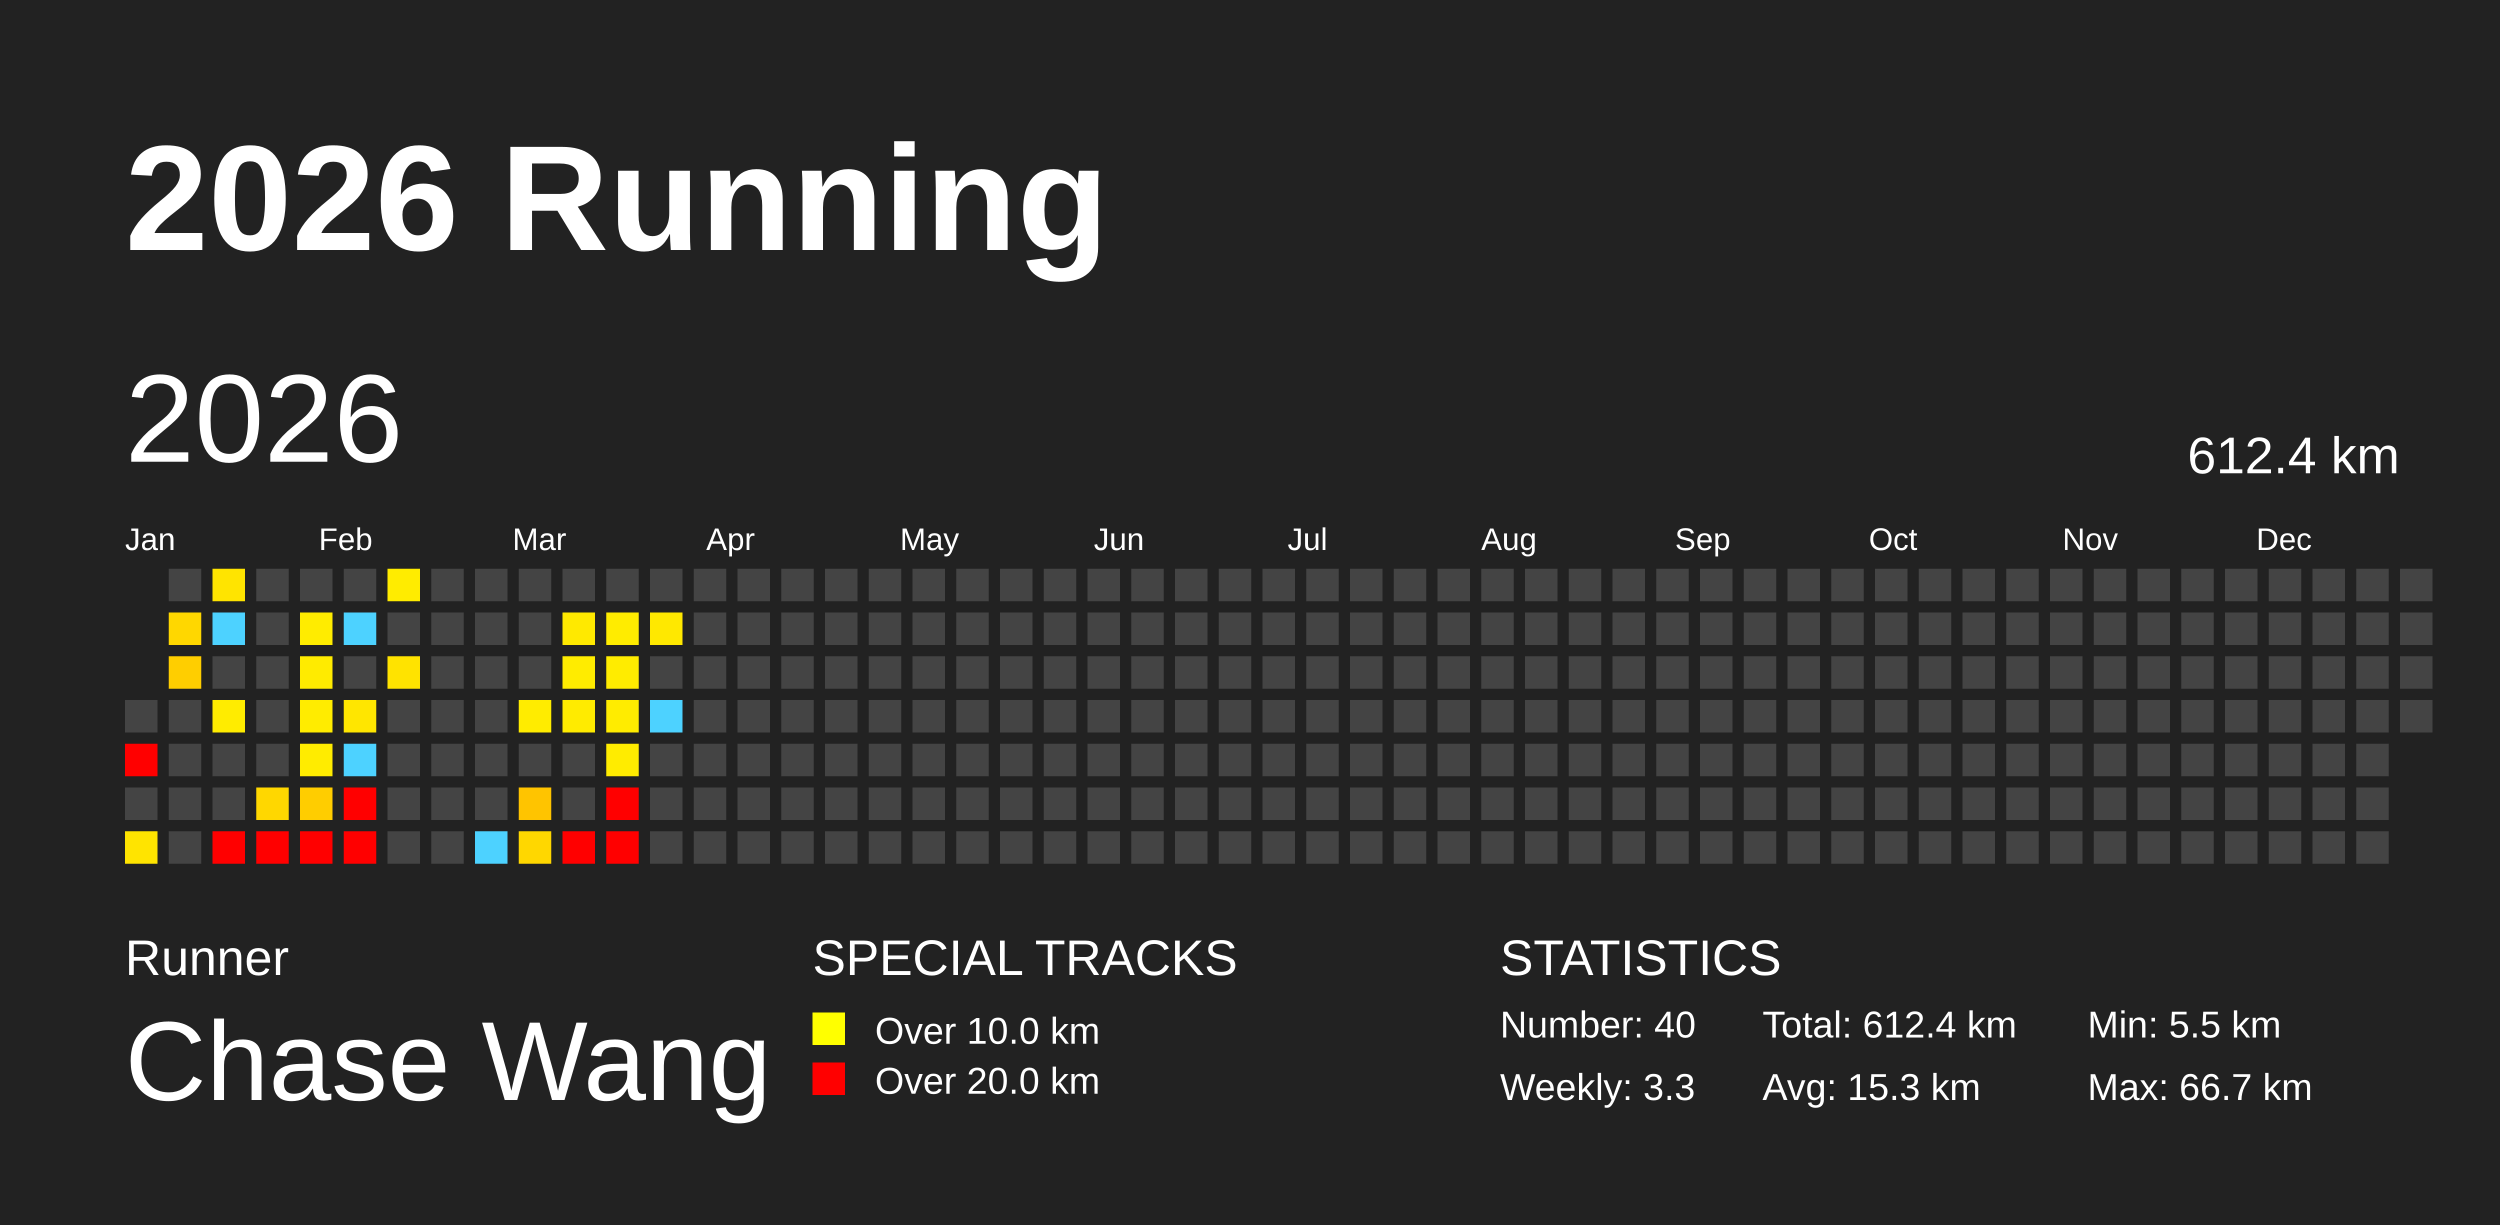
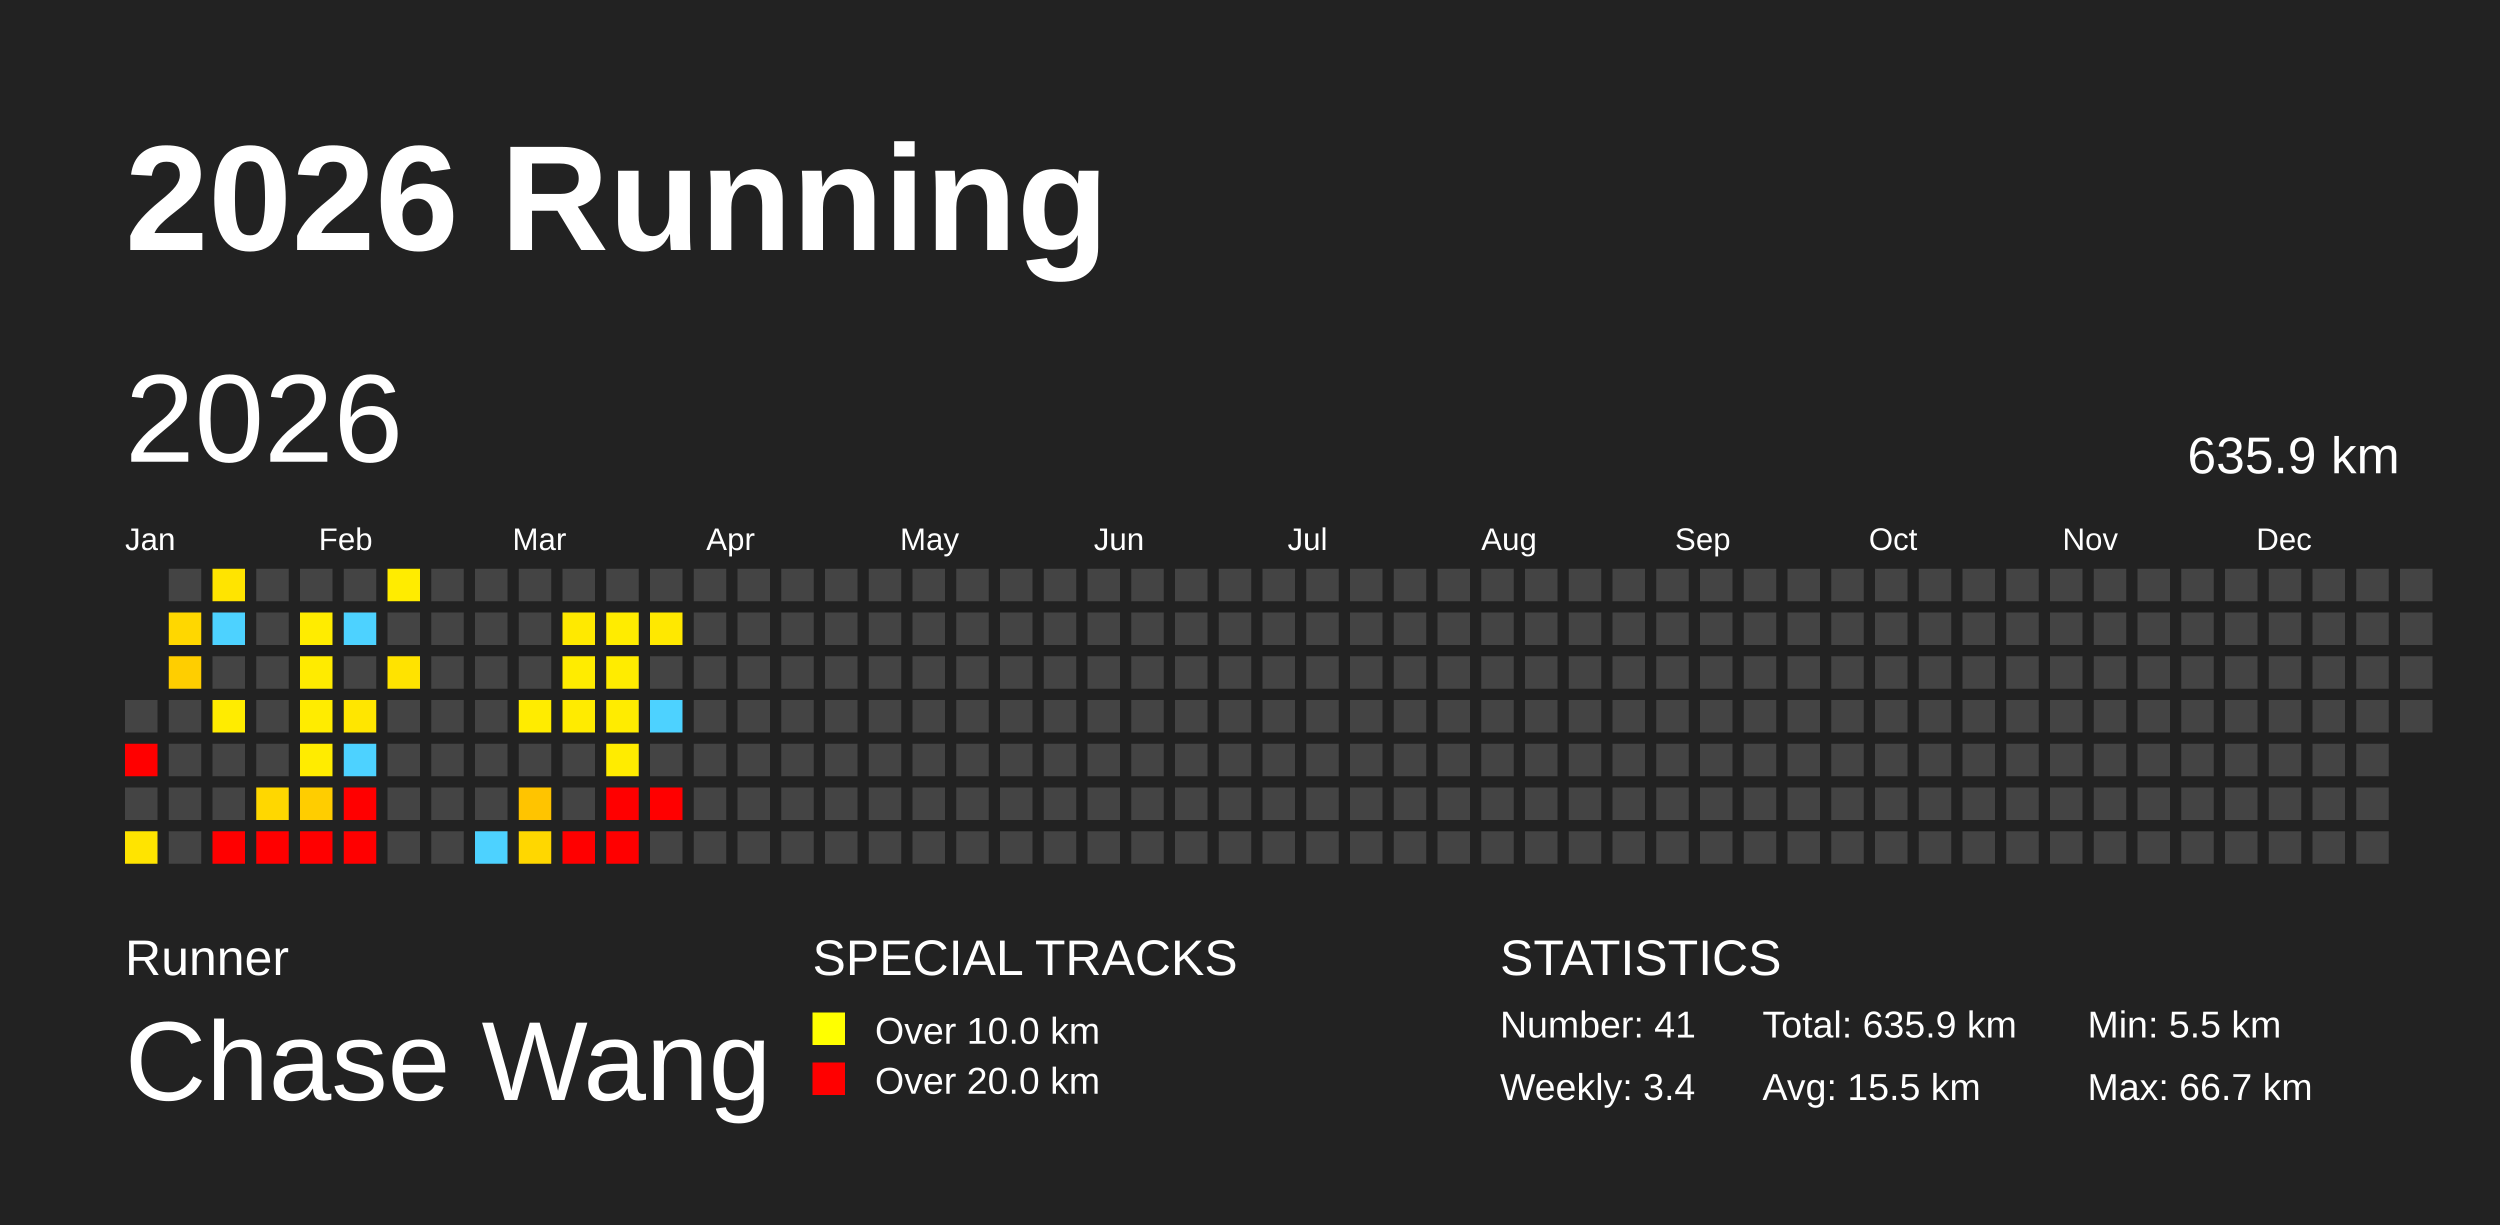
<svg xmlns="http://www.w3.org/2000/svg" baseProfile="full" height="98mm" version="1.1" viewBox="0,0,200,98" width="200mm">
  <defs />
  <rect fill="#222222" height="98" width="200" x="0" y="0" />
  <text fill="#FFFFFF" style="font-size:12px; font-family:Arial; font-weight:bold;" x="10" y="20">2026 Running</text>
  <text fill="#FFFFFF" style="font-size:4px; font-family:Arial" x="10" y="78">Runner</text>
  <text fill="#FFFFFF" style="font-size:9px; font-family:Arial" x="10" y="88">Chase Wang</text>
  <text fill="#FFFFFF" style="font-size:4px; font-family:Arial" x="65" y="78">SPECIAL TRACKS</text>
  <rect fill="yellow" height="2.6" width="2.6" x="65" y="81" />
  <text fill="#FFFFFF" style="font-size:3px; font-family:Arial" x="70" y="83.5">Over 10.0 km</text>
  <rect fill="red" height="2.6" width="2.6" x="65" y="85" />
  <text fill="#FFFFFF" style="font-size:3px; font-family:Arial" x="70" y="87.5">Over 20.0 km</text>
  <text fill="#FFFFFF" style="font-size:4px; font-family:Arial" x="120" y="78">STATISTICS</text>
-   <text fill="#FFFFFF" style="font-size:3px; font-family:Arial" x="120" y="83">Number: 40</text>
-   <text fill="#FFFFFF" style="font-size:3px; font-family:Arial" x="120" y="88">Weekly: 3.3</text>
-   <text fill="#FFFFFF" style="font-size:3px; font-family:Arial" x="141" y="83">Total: 612.4 km</text>
-   <text fill="#FFFFFF" style="font-size:3px; font-family:Arial" x="141" y="88">Avg: 15.3 km</text>
+   <text fill="#FFFFFF" style="font-size:3px; font-family:Arial" x="120" y="83">Number: 41</text>
+   <text fill="#FFFFFF" style="font-size:3px; font-family:Arial" x="120" y="88">Weekly: 3.4</text>
+   <text fill="#FFFFFF" style="font-size:3px; font-family:Arial" x="141" y="83">Total: 635.9 km</text>
+   <text fill="#FFFFFF" style="font-size:3px; font-family:Arial" x="141" y="88">Avg: 15.5 km</text>
  <text fill="#FFFFFF" style="font-size:3px; font-family:Arial" x="167" y="83">Min: 5.5 km</text>
  <text fill="#FFFFFF" style="font-size:3px; font-family:Arial" x="167" y="88">Max: 66.7 km</text>
  <text dominant-baseline="hanging" fill="#FFFFFF" style="font-size:10.0px; font-family:Arial;" x="10" y="30">2026</text>
-   <text dominant-baseline="hanging" fill="#FFFFFF" style="font-size:4.125px; font-family:Arial;" x="175" y="35">612.4 km</text>
+   <text dominant-baseline="hanging" fill="#FFFFFF" style="font-size:4.125px; font-family:Arial;" x="175" y="35">635.9 km</text>
  <text fill="#FFFFFF" style="font-size:2.5px; font-family:Arial" x="10.0" y="44">Jan</text>
  <text fill="#FFFFFF" style="font-size:2.5px; font-family:Arial" x="25.5" y="44">Feb</text>
  <text fill="#FFFFFF" style="font-size:2.5px; font-family:Arial" x="41.0" y="44">Mar</text>
  <text fill="#FFFFFF" style="font-size:2.5px; font-family:Arial" x="56.5" y="44">Apr</text>
  <text fill="#FFFFFF" style="font-size:2.5px; font-family:Arial" x="72.0" y="44">May</text>
  <text fill="#FFFFFF" style="font-size:2.5px; font-family:Arial" x="87.5" y="44">Jun</text>
  <text fill="#FFFFFF" style="font-size:2.5px; font-family:Arial" x="103.0" y="44">Jul</text>
  <text fill="#FFFFFF" style="font-size:2.5px; font-family:Arial" x="118.5" y="44">Aug</text>
  <text fill="#FFFFFF" style="font-size:2.5px; font-family:Arial" x="134.0" y="44">Sep</text>
  <text fill="#FFFFFF" style="font-size:2.5px; font-family:Arial" x="149.5" y="44">Oct</text>
  <text fill="#FFFFFF" style="font-size:2.5px; font-family:Arial" x="165.0" y="44">Nov</text>
  <text fill="#FFFFFF" style="font-size:2.5px; font-family:Arial" x="180.5" y="44">Dec</text>
  <rect fill="#444444" height="2.6" width="2.6" x="10.0" y="56.0" />
  <rect fill="red" height="2.6" width="2.6" x="10.0" y="59.5" />
  <rect fill="#444444" height="2.6" width="2.6" x="10.0" y="63.0" />
  <rect fill="#ffe400" height="2.6" width="2.6" x="10.0" y="66.5" />
  <rect fill="#444444" height="2.6" width="2.6" x="13.5" y="45.5" />
  <rect fill="#ffd700" height="2.6" width="2.6" x="13.5" y="49.0" />
  <rect fill="#ffce00" height="2.6" width="2.6" x="13.5" y="52.5" />
  <rect fill="#444444" height="2.6" width="2.6" x="13.5" y="56.0" />
  <rect fill="#444444" height="2.6" width="2.6" x="13.5" y="59.5" />
  <rect fill="#444444" height="2.6" width="2.6" x="13.5" y="63.0" />
  <rect fill="#444444" height="2.6" width="2.6" x="13.5" y="66.5" />
  <rect fill="#ffe400" height="2.6" width="2.6" x="17.0" y="45.5" />
  <rect fill="#4dd2ff" height="2.6" width="2.6" x="17.0" y="49.0" />
  <rect fill="#444444" height="2.6" width="2.6" x="17.0" y="52.5" />
  <rect fill="#ffec00" height="2.6" width="2.6" x="17.0" y="56.0" />
  <rect fill="#444444" height="2.6" width="2.6" x="17.0" y="59.5" />
  <rect fill="#444444" height="2.6" width="2.6" x="17.0" y="63.0" />
  <rect fill="red" height="2.6" width="2.6" x="17.0" y="66.5" />
  <rect fill="#444444" height="2.6" width="2.6" x="20.5" y="45.5" />
  <rect fill="#444444" height="2.6" width="2.6" x="20.5" y="49.0" />
  <rect fill="#444444" height="2.6" width="2.6" x="20.5" y="52.5" />
  <rect fill="#444444" height="2.6" width="2.6" x="20.5" y="56.0" />
  <rect fill="#444444" height="2.6" width="2.6" x="20.5" y="59.5" />
  <rect fill="#ffd700" height="2.6" width="2.6" x="20.5" y="63.0" />
  <rect fill="red" height="2.6" width="2.6" x="20.5" y="66.5" />
  <rect fill="#444444" height="2.6" width="2.6" x="24.0" y="45.5" />
  <rect fill="#ffec00" height="2.6" width="2.6" x="24.0" y="49.0" />
  <rect fill="#ffeb00" height="2.6" width="2.6" x="24.0" y="52.5" />
  <rect fill="#ffec00" height="2.6" width="2.6" x="24.0" y="56.0" />
  <rect fill="#ffec00" height="2.6" width="2.6" x="24.0" y="59.5" />
  <rect fill="#ffcd00" height="2.6" width="2.6" x="24.0" y="63.0" />
  <rect fill="red" height="2.6" width="2.6" x="24.0" y="66.5" />
  <rect fill="#444444" height="2.6" width="2.6" x="27.5" y="45.5" />
  <rect fill="#4dd2ff" height="2.6" width="2.6" x="27.5" y="49.0" />
  <rect fill="#444444" height="2.6" width="2.6" x="27.5" y="52.5" />
  <rect fill="#ffe600" height="2.6" width="2.6" x="27.5" y="56.0" />
  <rect fill="#4dd2ff" height="2.6" width="2.6" x="27.5" y="59.5" />
  <rect fill="red" height="2.6" width="2.6" x="27.5" y="63.0" />
  <rect fill="red" height="2.6" width="2.6" x="27.5" y="66.5" />
  <rect fill="#ffec00" height="2.6" width="2.6" x="31.0" y="45.5" />
  <rect fill="#444444" height="2.6" width="2.6" x="31.0" y="49.0" />
  <rect fill="#ffe300" height="2.6" width="2.6" x="31.0" y="52.5" />
  <rect fill="#444444" height="2.6" width="2.6" x="31.0" y="56.0" />
  <rect fill="#444444" height="2.6" width="2.6" x="31.0" y="59.5" />
  <rect fill="#444444" height="2.6" width="2.6" x="31.0" y="63.0" />
  <rect fill="#444444" height="2.6" width="2.6" x="31.0" y="66.5" />
  <rect fill="#444444" height="2.6" width="2.6" x="34.5" y="45.5" />
  <rect fill="#444444" height="2.6" width="2.6" x="34.5" y="49.0" />
  <rect fill="#444444" height="2.6" width="2.6" x="34.5" y="52.5" />
  <rect fill="#444444" height="2.6" width="2.6" x="34.5" y="56.0" />
  <rect fill="#444444" height="2.6" width="2.6" x="34.5" y="59.5" />
  <rect fill="#444444" height="2.6" width="2.6" x="34.5" y="63.0" />
  <rect fill="#444444" height="2.6" width="2.6" x="34.5" y="66.5" />
  <rect fill="#444444" height="2.6" width="2.6" x="38.0" y="45.5" />
  <rect fill="#444444" height="2.6" width="2.6" x="38.0" y="49.0" />
  <rect fill="#444444" height="2.6" width="2.6" x="38.0" y="52.5" />
  <rect fill="#444444" height="2.6" width="2.6" x="38.0" y="56.0" />
  <rect fill="#444444" height="2.6" width="2.6" x="38.0" y="59.5" />
  <rect fill="#444444" height="2.6" width="2.6" x="38.0" y="63.0" />
  <rect fill="#4dd2ff" height="2.6" width="2.6" x="38.0" y="66.5" />
  <rect fill="#444444" height="2.6" width="2.6" x="41.5" y="45.5" />
  <rect fill="#444444" height="2.6" width="2.6" x="41.5" y="49.0" />
  <rect fill="#444444" height="2.6" width="2.6" x="41.5" y="52.5" />
  <rect fill="#ffec00" height="2.6" width="2.6" x="41.5" y="56.0" />
  <rect fill="#444444" height="2.6" width="2.6" x="41.5" y="59.5" />
  <rect fill="#ffc400" height="2.6" width="2.6" x="41.5" y="63.0" />
  <rect fill="#ffd700" height="2.6" width="2.6" x="41.5" y="66.5" />
  <rect fill="#444444" height="2.6" width="2.6" x="45.0" y="45.5" />
  <rect fill="#ffe900" height="2.6" width="2.6" x="45.0" y="49.0" />
  <rect fill="#ffec00" height="2.6" width="2.6" x="45.0" y="52.5" />
  <rect fill="#ffeb00" height="2.6" width="2.6" x="45.0" y="56.0" />
  <rect fill="#444444" height="2.6" width="2.6" x="45.0" y="59.5" />
  <rect fill="#444444" height="2.6" width="2.6" x="45.0" y="63.0" />
  <rect fill="red" height="2.6" width="2.6" x="45.0" y="66.5" />
  <rect fill="#444444" height="2.6" width="2.6" x="48.5" y="45.5" />
  <rect fill="#ffec00" height="2.6" width="2.6" x="48.5" y="49.0" />
  <rect fill="#ffec00" height="2.6" width="2.6" x="48.5" y="52.5" />
  <rect fill="#ffec00" height="2.6" width="2.6" x="48.5" y="56.0" />
  <rect fill="#ffec00" height="2.6" width="2.6" x="48.5" y="59.5" />
  <rect fill="red" height="2.6" width="2.6" x="48.5" y="63.0" />
  <rect fill="red" height="2.6" width="2.6" x="48.5" y="66.5" />
  <rect fill="#444444" height="2.6" width="2.6" x="52.0" y="45.5" />
  <rect fill="#ffe800" height="2.6" width="2.6" x="52.0" y="49.0" />
  <rect fill="#444444" height="2.6" width="2.6" x="52.0" y="52.5" />
  <rect fill="#4dd2ff" height="2.6" width="2.6" x="52.0" y="56.0" />
  <rect fill="#444444" height="2.6" width="2.6" x="52.0" y="59.5" />
-   <rect fill="#444444" height="2.6" width="2.6" x="52.0" y="63.0" />
+   <rect fill="red" height="2.6" width="2.6" x="52.0" y="63.0" />
  <rect fill="#444444" height="2.6" width="2.6" x="52.0" y="66.5" />
  <rect fill="#444444" height="2.6" width="2.6" x="55.5" y="45.5" />
  <rect fill="#444444" height="2.6" width="2.6" x="55.5" y="49.0" />
  <rect fill="#444444" height="2.6" width="2.6" x="55.5" y="52.5" />
  <rect fill="#444444" height="2.6" width="2.6" x="55.5" y="56.0" />
  <rect fill="#444444" height="2.6" width="2.6" x="55.5" y="59.5" />
  <rect fill="#444444" height="2.6" width="2.6" x="55.5" y="63.0" />
  <rect fill="#444444" height="2.6" width="2.6" x="55.5" y="66.5" />
  <rect fill="#444444" height="2.6" width="2.6" x="59.0" y="45.5" />
  <rect fill="#444444" height="2.6" width="2.6" x="59.0" y="49.0" />
  <rect fill="#444444" height="2.6" width="2.6" x="59.0" y="52.5" />
  <rect fill="#444444" height="2.6" width="2.6" x="59.0" y="56.0" />
  <rect fill="#444444" height="2.6" width="2.6" x="59.0" y="59.5" />
  <rect fill="#444444" height="2.6" width="2.6" x="59.0" y="63.0" />
  <rect fill="#444444" height="2.6" width="2.6" x="59.0" y="66.5" />
  <rect fill="#444444" height="2.6" width="2.6" x="62.5" y="45.5" />
  <rect fill="#444444" height="2.6" width="2.6" x="62.5" y="49.0" />
  <rect fill="#444444" height="2.6" width="2.6" x="62.5" y="52.5" />
  <rect fill="#444444" height="2.6" width="2.6" x="62.5" y="56.0" />
  <rect fill="#444444" height="2.6" width="2.6" x="62.5" y="59.5" />
  <rect fill="#444444" height="2.6" width="2.6" x="62.5" y="63.0" />
  <rect fill="#444444" height="2.6" width="2.6" x="62.5" y="66.5" />
  <rect fill="#444444" height="2.6" width="2.6" x="66.0" y="45.5" />
  <rect fill="#444444" height="2.6" width="2.6" x="66.0" y="49.0" />
  <rect fill="#444444" height="2.6" width="2.6" x="66.0" y="52.5" />
  <rect fill="#444444" height="2.6" width="2.6" x="66.0" y="56.0" />
  <rect fill="#444444" height="2.6" width="2.6" x="66.0" y="59.5" />
  <rect fill="#444444" height="2.6" width="2.6" x="66.0" y="63.0" />
  <rect fill="#444444" height="2.6" width="2.6" x="66.0" y="66.5" />
  <rect fill="#444444" height="2.6" width="2.6" x="69.5" y="45.5" />
  <rect fill="#444444" height="2.6" width="2.6" x="69.5" y="49.0" />
  <rect fill="#444444" height="2.6" width="2.6" x="69.5" y="52.5" />
  <rect fill="#444444" height="2.6" width="2.6" x="69.5" y="56.0" />
  <rect fill="#444444" height="2.6" width="2.6" x="69.5" y="59.5" />
  <rect fill="#444444" height="2.6" width="2.6" x="69.5" y="63.0" />
  <rect fill="#444444" height="2.6" width="2.6" x="69.5" y="66.5" />
  <rect fill="#444444" height="2.6" width="2.6" x="73.0" y="45.5" />
  <rect fill="#444444" height="2.6" width="2.6" x="73.0" y="49.0" />
  <rect fill="#444444" height="2.6" width="2.6" x="73.0" y="52.5" />
  <rect fill="#444444" height="2.6" width="2.6" x="73.0" y="56.0" />
  <rect fill="#444444" height="2.6" width="2.6" x="73.0" y="59.5" />
  <rect fill="#444444" height="2.6" width="2.6" x="73.0" y="63.0" />
  <rect fill="#444444" height="2.6" width="2.6" x="73.0" y="66.5" />
  <rect fill="#444444" height="2.6" width="2.6" x="76.5" y="45.5" />
  <rect fill="#444444" height="2.6" width="2.6" x="76.5" y="49.0" />
  <rect fill="#444444" height="2.6" width="2.6" x="76.5" y="52.5" />
  <rect fill="#444444" height="2.6" width="2.6" x="76.5" y="56.0" />
  <rect fill="#444444" height="2.6" width="2.6" x="76.5" y="59.5" />
  <rect fill="#444444" height="2.6" width="2.6" x="76.5" y="63.0" />
  <rect fill="#444444" height="2.6" width="2.6" x="76.5" y="66.5" />
  <rect fill="#444444" height="2.6" width="2.6" x="80.0" y="45.5" />
  <rect fill="#444444" height="2.6" width="2.6" x="80.0" y="49.0" />
  <rect fill="#444444" height="2.6" width="2.6" x="80.0" y="52.5" />
  <rect fill="#444444" height="2.6" width="2.6" x="80.0" y="56.0" />
  <rect fill="#444444" height="2.6" width="2.6" x="80.0" y="59.5" />
  <rect fill="#444444" height="2.6" width="2.6" x="80.0" y="63.0" />
  <rect fill="#444444" height="2.6" width="2.6" x="80.0" y="66.5" />
  <rect fill="#444444" height="2.6" width="2.6" x="83.5" y="45.5" />
  <rect fill="#444444" height="2.6" width="2.6" x="83.5" y="49.0" />
  <rect fill="#444444" height="2.6" width="2.6" x="83.5" y="52.5" />
  <rect fill="#444444" height="2.6" width="2.6" x="83.5" y="56.0" />
  <rect fill="#444444" height="2.6" width="2.6" x="83.5" y="59.5" />
  <rect fill="#444444" height="2.6" width="2.6" x="83.5" y="63.0" />
  <rect fill="#444444" height="2.6" width="2.6" x="83.5" y="66.5" />
  <rect fill="#444444" height="2.6" width="2.6" x="87.0" y="45.5" />
  <rect fill="#444444" height="2.6" width="2.6" x="87.0" y="49.0" />
  <rect fill="#444444" height="2.6" width="2.6" x="87.0" y="52.5" />
  <rect fill="#444444" height="2.6" width="2.6" x="87.0" y="56.0" />
  <rect fill="#444444" height="2.6" width="2.6" x="87.0" y="59.5" />
  <rect fill="#444444" height="2.6" width="2.6" x="87.0" y="63.0" />
  <rect fill="#444444" height="2.6" width="2.6" x="87.0" y="66.5" />
  <rect fill="#444444" height="2.6" width="2.6" x="90.5" y="45.5" />
  <rect fill="#444444" height="2.6" width="2.6" x="90.5" y="49.0" />
  <rect fill="#444444" height="2.6" width="2.6" x="90.5" y="52.5" />
  <rect fill="#444444" height="2.6" width="2.6" x="90.5" y="56.0" />
  <rect fill="#444444" height="2.6" width="2.6" x="90.5" y="59.5" />
  <rect fill="#444444" height="2.6" width="2.6" x="90.5" y="63.0" />
  <rect fill="#444444" height="2.6" width="2.6" x="90.5" y="66.5" />
  <rect fill="#444444" height="2.6" width="2.6" x="94.0" y="45.5" />
  <rect fill="#444444" height="2.6" width="2.6" x="94.0" y="49.0" />
  <rect fill="#444444" height="2.6" width="2.6" x="94.0" y="52.5" />
  <rect fill="#444444" height="2.6" width="2.6" x="94.0" y="56.0" />
  <rect fill="#444444" height="2.6" width="2.6" x="94.0" y="59.5" />
  <rect fill="#444444" height="2.6" width="2.6" x="94.0" y="63.0" />
  <rect fill="#444444" height="2.6" width="2.6" x="94.0" y="66.5" />
  <rect fill="#444444" height="2.6" width="2.6" x="97.5" y="45.5" />
  <rect fill="#444444" height="2.6" width="2.6" x="97.5" y="49.0" />
  <rect fill="#444444" height="2.6" width="2.6" x="97.5" y="52.5" />
  <rect fill="#444444" height="2.6" width="2.6" x="97.5" y="56.0" />
  <rect fill="#444444" height="2.6" width="2.6" x="97.5" y="59.5" />
  <rect fill="#444444" height="2.6" width="2.6" x="97.5" y="63.0" />
  <rect fill="#444444" height="2.6" width="2.6" x="97.5" y="66.5" />
  <rect fill="#444444" height="2.6" width="2.6" x="101.0" y="45.5" />
  <rect fill="#444444" height="2.6" width="2.6" x="101.0" y="49.0" />
  <rect fill="#444444" height="2.6" width="2.6" x="101.0" y="52.5" />
  <rect fill="#444444" height="2.6" width="2.6" x="101.0" y="56.0" />
  <rect fill="#444444" height="2.6" width="2.6" x="101.0" y="59.5" />
  <rect fill="#444444" height="2.6" width="2.6" x="101.0" y="63.0" />
  <rect fill="#444444" height="2.6" width="2.6" x="101.0" y="66.5" />
  <rect fill="#444444" height="2.6" width="2.6" x="104.5" y="45.5" />
  <rect fill="#444444" height="2.6" width="2.6" x="104.5" y="49.0" />
  <rect fill="#444444" height="2.6" width="2.6" x="104.5" y="52.5" />
  <rect fill="#444444" height="2.6" width="2.6" x="104.5" y="56.0" />
  <rect fill="#444444" height="2.6" width="2.6" x="104.5" y="59.5" />
  <rect fill="#444444" height="2.6" width="2.6" x="104.5" y="63.0" />
  <rect fill="#444444" height="2.6" width="2.6" x="104.5" y="66.5" />
  <rect fill="#444444" height="2.6" width="2.6" x="108.0" y="45.5" />
  <rect fill="#444444" height="2.6" width="2.6" x="108.0" y="49.0" />
  <rect fill="#444444" height="2.6" width="2.6" x="108.0" y="52.5" />
  <rect fill="#444444" height="2.6" width="2.6" x="108.0" y="56.0" />
  <rect fill="#444444" height="2.6" width="2.6" x="108.0" y="59.5" />
  <rect fill="#444444" height="2.6" width="2.6" x="108.0" y="63.0" />
  <rect fill="#444444" height="2.6" width="2.6" x="108.0" y="66.5" />
  <rect fill="#444444" height="2.6" width="2.6" x="111.5" y="45.5" />
  <rect fill="#444444" height="2.6" width="2.6" x="111.5" y="49.0" />
  <rect fill="#444444" height="2.6" width="2.6" x="111.5" y="52.5" />
  <rect fill="#444444" height="2.6" width="2.6" x="111.5" y="56.0" />
  <rect fill="#444444" height="2.6" width="2.6" x="111.5" y="59.5" />
  <rect fill="#444444" height="2.6" width="2.6" x="111.5" y="63.0" />
  <rect fill="#444444" height="2.6" width="2.6" x="111.5" y="66.5" />
  <rect fill="#444444" height="2.6" width="2.6" x="115.0" y="45.5" />
  <rect fill="#444444" height="2.6" width="2.6" x="115.0" y="49.0" />
  <rect fill="#444444" height="2.6" width="2.6" x="115.0" y="52.5" />
  <rect fill="#444444" height="2.6" width="2.6" x="115.0" y="56.0" />
  <rect fill="#444444" height="2.6" width="2.6" x="115.0" y="59.5" />
  <rect fill="#444444" height="2.6" width="2.6" x="115.0" y="63.0" />
  <rect fill="#444444" height="2.6" width="2.6" x="115.0" y="66.5" />
  <rect fill="#444444" height="2.6" width="2.6" x="118.5" y="45.5" />
  <rect fill="#444444" height="2.6" width="2.6" x="118.5" y="49.0" />
  <rect fill="#444444" height="2.6" width="2.6" x="118.5" y="52.5" />
  <rect fill="#444444" height="2.6" width="2.6" x="118.5" y="56.0" />
  <rect fill="#444444" height="2.6" width="2.6" x="118.5" y="59.5" />
  <rect fill="#444444" height="2.6" width="2.6" x="118.5" y="63.0" />
  <rect fill="#444444" height="2.6" width="2.6" x="118.5" y="66.5" />
  <rect fill="#444444" height="2.6" width="2.6" x="122.0" y="45.5" />
  <rect fill="#444444" height="2.6" width="2.6" x="122.0" y="49.0" />
  <rect fill="#444444" height="2.6" width="2.6" x="122.0" y="52.5" />
  <rect fill="#444444" height="2.6" width="2.6" x="122.0" y="56.0" />
  <rect fill="#444444" height="2.6" width="2.6" x="122.0" y="59.5" />
  <rect fill="#444444" height="2.6" width="2.6" x="122.0" y="63.0" />
  <rect fill="#444444" height="2.6" width="2.6" x="122.0" y="66.5" />
  <rect fill="#444444" height="2.6" width="2.6" x="125.5" y="45.5" />
  <rect fill="#444444" height="2.6" width="2.6" x="125.5" y="49.0" />
  <rect fill="#444444" height="2.6" width="2.6" x="125.5" y="52.5" />
  <rect fill="#444444" height="2.6" width="2.6" x="125.5" y="56.0" />
  <rect fill="#444444" height="2.6" width="2.6" x="125.5" y="59.5" />
  <rect fill="#444444" height="2.6" width="2.6" x="125.5" y="63.0" />
  <rect fill="#444444" height="2.6" width="2.6" x="125.5" y="66.5" />
  <rect fill="#444444" height="2.6" width="2.6" x="129.0" y="45.5" />
  <rect fill="#444444" height="2.6" width="2.6" x="129.0" y="49.0" />
  <rect fill="#444444" height="2.6" width="2.6" x="129.0" y="52.5" />
  <rect fill="#444444" height="2.6" width="2.6" x="129.0" y="56.0" />
  <rect fill="#444444" height="2.6" width="2.6" x="129.0" y="59.5" />
  <rect fill="#444444" height="2.6" width="2.6" x="129.0" y="63.0" />
  <rect fill="#444444" height="2.6" width="2.6" x="129.0" y="66.5" />
  <rect fill="#444444" height="2.6" width="2.6" x="132.5" y="45.5" />
  <rect fill="#444444" height="2.6" width="2.6" x="132.5" y="49.0" />
  <rect fill="#444444" height="2.6" width="2.6" x="132.5" y="52.5" />
  <rect fill="#444444" height="2.6" width="2.6" x="132.5" y="56.0" />
  <rect fill="#444444" height="2.6" width="2.6" x="132.5" y="59.5" />
  <rect fill="#444444" height="2.6" width="2.6" x="132.5" y="63.0" />
  <rect fill="#444444" height="2.6" width="2.6" x="132.5" y="66.5" />
  <rect fill="#444444" height="2.6" width="2.6" x="136.0" y="45.5" />
  <rect fill="#444444" height="2.6" width="2.6" x="136.0" y="49.0" />
  <rect fill="#444444" height="2.6" width="2.6" x="136.0" y="52.5" />
  <rect fill="#444444" height="2.6" width="2.6" x="136.0" y="56.0" />
  <rect fill="#444444" height="2.6" width="2.6" x="136.0" y="59.5" />
  <rect fill="#444444" height="2.6" width="2.6" x="136.0" y="63.0" />
  <rect fill="#444444" height="2.6" width="2.6" x="136.0" y="66.5" />
  <rect fill="#444444" height="2.6" width="2.6" x="139.5" y="45.5" />
  <rect fill="#444444" height="2.6" width="2.6" x="139.5" y="49.0" />
  <rect fill="#444444" height="2.6" width="2.6" x="139.5" y="52.5" />
  <rect fill="#444444" height="2.6" width="2.6" x="139.5" y="56.0" />
  <rect fill="#444444" height="2.6" width="2.6" x="139.5" y="59.5" />
  <rect fill="#444444" height="2.6" width="2.6" x="139.5" y="63.0" />
  <rect fill="#444444" height="2.6" width="2.6" x="139.5" y="66.5" />
  <rect fill="#444444" height="2.6" width="2.6" x="143.0" y="45.5" />
  <rect fill="#444444" height="2.6" width="2.6" x="143.0" y="49.0" />
  <rect fill="#444444" height="2.6" width="2.6" x="143.0" y="52.5" />
  <rect fill="#444444" height="2.6" width="2.6" x="143.0" y="56.0" />
  <rect fill="#444444" height="2.6" width="2.6" x="143.0" y="59.5" />
  <rect fill="#444444" height="2.6" width="2.6" x="143.0" y="63.0" />
  <rect fill="#444444" height="2.6" width="2.6" x="143.0" y="66.5" />
  <rect fill="#444444" height="2.6" width="2.6" x="146.5" y="45.5" />
  <rect fill="#444444" height="2.6" width="2.6" x="146.5" y="49.0" />
  <rect fill="#444444" height="2.6" width="2.6" x="146.5" y="52.5" />
  <rect fill="#444444" height="2.6" width="2.6" x="146.5" y="56.0" />
  <rect fill="#444444" height="2.6" width="2.6" x="146.5" y="59.5" />
  <rect fill="#444444" height="2.6" width="2.6" x="146.5" y="63.0" />
  <rect fill="#444444" height="2.6" width="2.6" x="146.5" y="66.5" />
  <rect fill="#444444" height="2.6" width="2.6" x="150.0" y="45.5" />
  <rect fill="#444444" height="2.6" width="2.6" x="150.0" y="49.0" />
  <rect fill="#444444" height="2.6" width="2.6" x="150.0" y="52.5" />
  <rect fill="#444444" height="2.6" width="2.6" x="150.0" y="56.0" />
  <rect fill="#444444" height="2.6" width="2.6" x="150.0" y="59.5" />
  <rect fill="#444444" height="2.6" width="2.6" x="150.0" y="63.0" />
  <rect fill="#444444" height="2.6" width="2.6" x="150.0" y="66.5" />
  <rect fill="#444444" height="2.6" width="2.6" x="153.5" y="45.5" />
  <rect fill="#444444" height="2.6" width="2.6" x="153.5" y="49.0" />
  <rect fill="#444444" height="2.6" width="2.6" x="153.5" y="52.5" />
  <rect fill="#444444" height="2.6" width="2.6" x="153.5" y="56.0" />
  <rect fill="#444444" height="2.6" width="2.6" x="153.5" y="59.5" />
  <rect fill="#444444" height="2.6" width="2.6" x="153.5" y="63.0" />
  <rect fill="#444444" height="2.6" width="2.6" x="153.5" y="66.5" />
  <rect fill="#444444" height="2.6" width="2.6" x="157.0" y="45.5" />
  <rect fill="#444444" height="2.6" width="2.6" x="157.0" y="49.0" />
  <rect fill="#444444" height="2.6" width="2.6" x="157.0" y="52.5" />
  <rect fill="#444444" height="2.6" width="2.6" x="157.0" y="56.0" />
  <rect fill="#444444" height="2.6" width="2.6" x="157.0" y="59.5" />
  <rect fill="#444444" height="2.6" width="2.6" x="157.0" y="63.0" />
  <rect fill="#444444" height="2.6" width="2.6" x="157.0" y="66.5" />
  <rect fill="#444444" height="2.6" width="2.6" x="160.5" y="45.5" />
  <rect fill="#444444" height="2.6" width="2.6" x="160.5" y="49.0" />
  <rect fill="#444444" height="2.6" width="2.6" x="160.5" y="52.5" />
  <rect fill="#444444" height="2.6" width="2.6" x="160.5" y="56.0" />
  <rect fill="#444444" height="2.6" width="2.6" x="160.5" y="59.5" />
  <rect fill="#444444" height="2.6" width="2.6" x="160.5" y="63.0" />
  <rect fill="#444444" height="2.6" width="2.6" x="160.5" y="66.5" />
  <rect fill="#444444" height="2.6" width="2.6" x="164.0" y="45.5" />
  <rect fill="#444444" height="2.6" width="2.6" x="164.0" y="49.0" />
  <rect fill="#444444" height="2.6" width="2.6" x="164.0" y="52.5" />
  <rect fill="#444444" height="2.6" width="2.6" x="164.0" y="56.0" />
  <rect fill="#444444" height="2.6" width="2.6" x="164.0" y="59.5" />
  <rect fill="#444444" height="2.6" width="2.6" x="164.0" y="63.0" />
  <rect fill="#444444" height="2.6" width="2.6" x="164.0" y="66.5" />
  <rect fill="#444444" height="2.6" width="2.6" x="167.5" y="45.5" />
  <rect fill="#444444" height="2.6" width="2.6" x="167.5" y="49.0" />
  <rect fill="#444444" height="2.6" width="2.6" x="167.5" y="52.5" />
  <rect fill="#444444" height="2.6" width="2.6" x="167.5" y="56.0" />
  <rect fill="#444444" height="2.6" width="2.6" x="167.5" y="59.5" />
  <rect fill="#444444" height="2.6" width="2.6" x="167.5" y="63.0" />
  <rect fill="#444444" height="2.6" width="2.6" x="167.5" y="66.5" />
  <rect fill="#444444" height="2.6" width="2.6" x="171.0" y="45.5" />
  <rect fill="#444444" height="2.6" width="2.6" x="171.0" y="49.0" />
  <rect fill="#444444" height="2.6" width="2.6" x="171.0" y="52.5" />
  <rect fill="#444444" height="2.6" width="2.6" x="171.0" y="56.0" />
  <rect fill="#444444" height="2.6" width="2.6" x="171.0" y="59.5" />
  <rect fill="#444444" height="2.6" width="2.6" x="171.0" y="63.0" />
  <rect fill="#444444" height="2.6" width="2.6" x="171.0" y="66.5" />
  <rect fill="#444444" height="2.6" width="2.6" x="174.5" y="45.5" />
  <rect fill="#444444" height="2.6" width="2.6" x="174.5" y="49.0" />
  <rect fill="#444444" height="2.6" width="2.6" x="174.5" y="52.5" />
  <rect fill="#444444" height="2.6" width="2.6" x="174.5" y="56.0" />
  <rect fill="#444444" height="2.6" width="2.6" x="174.5" y="59.5" />
  <rect fill="#444444" height="2.6" width="2.6" x="174.5" y="63.0" />
  <rect fill="#444444" height="2.6" width="2.6" x="174.5" y="66.5" />
  <rect fill="#444444" height="2.6" width="2.6" x="178.0" y="45.5" />
  <rect fill="#444444" height="2.6" width="2.6" x="178.0" y="49.0" />
  <rect fill="#444444" height="2.6" width="2.6" x="178.0" y="52.5" />
  <rect fill="#444444" height="2.6" width="2.6" x="178.0" y="56.0" />
  <rect fill="#444444" height="2.6" width="2.6" x="178.0" y="59.5" />
  <rect fill="#444444" height="2.6" width="2.6" x="178.0" y="63.0" />
  <rect fill="#444444" height="2.6" width="2.6" x="178.0" y="66.5" />
  <rect fill="#444444" height="2.6" width="2.6" x="181.5" y="45.5" />
  <rect fill="#444444" height="2.6" width="2.6" x="181.5" y="49.0" />
  <rect fill="#444444" height="2.6" width="2.6" x="181.5" y="52.5" />
  <rect fill="#444444" height="2.6" width="2.6" x="181.5" y="56.0" />
  <rect fill="#444444" height="2.6" width="2.6" x="181.5" y="59.5" />
  <rect fill="#444444" height="2.6" width="2.6" x="181.5" y="63.0" />
  <rect fill="#444444" height="2.6" width="2.6" x="181.5" y="66.5" />
  <rect fill="#444444" height="2.6" width="2.6" x="185.0" y="45.5" />
  <rect fill="#444444" height="2.6" width="2.6" x="185.0" y="49.0" />
  <rect fill="#444444" height="2.6" width="2.6" x="185.0" y="52.5" />
  <rect fill="#444444" height="2.6" width="2.6" x="185.0" y="56.0" />
  <rect fill="#444444" height="2.6" width="2.6" x="185.0" y="59.5" />
  <rect fill="#444444" height="2.6" width="2.6" x="185.0" y="63.0" />
  <rect fill="#444444" height="2.6" width="2.6" x="185.0" y="66.5" />
  <rect fill="#444444" height="2.6" width="2.6" x="188.5" y="45.5" />
  <rect fill="#444444" height="2.6" width="2.6" x="188.5" y="49.0" />
  <rect fill="#444444" height="2.6" width="2.6" x="188.5" y="52.5" />
  <rect fill="#444444" height="2.6" width="2.6" x="188.5" y="56.0" />
  <rect fill="#444444" height="2.6" width="2.6" x="188.5" y="59.5" />
  <rect fill="#444444" height="2.6" width="2.6" x="188.5" y="63.0" />
  <rect fill="#444444" height="2.6" width="2.6" x="188.5" y="66.5" />
  <rect fill="#444444" height="2.6" width="2.6" x="192.0" y="45.5" />
  <rect fill="#444444" height="2.6" width="2.6" x="192.0" y="49.0" />
  <rect fill="#444444" height="2.6" width="2.6" x="192.0" y="52.5" />
  <rect fill="#444444" height="2.6" width="2.6" x="192.0" y="56.0" />
</svg>
